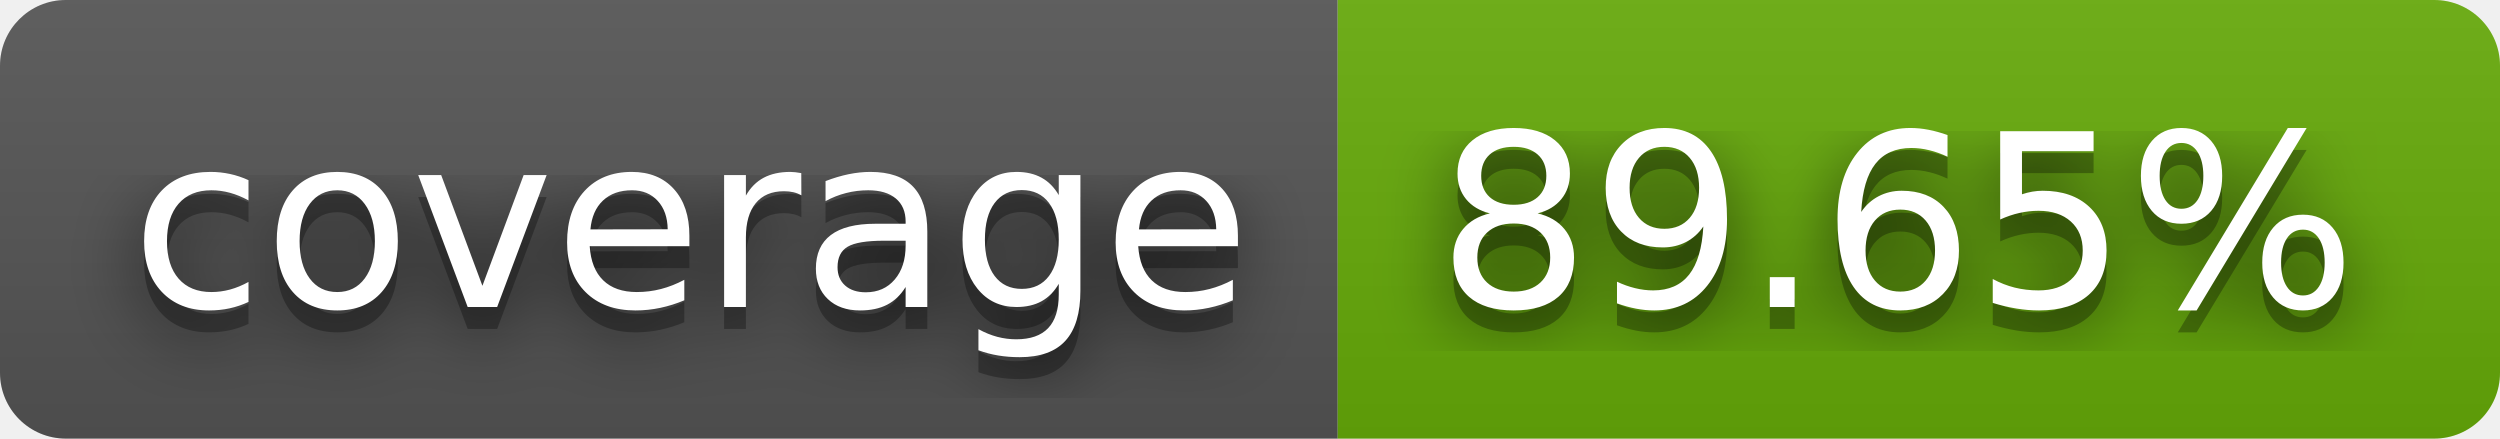
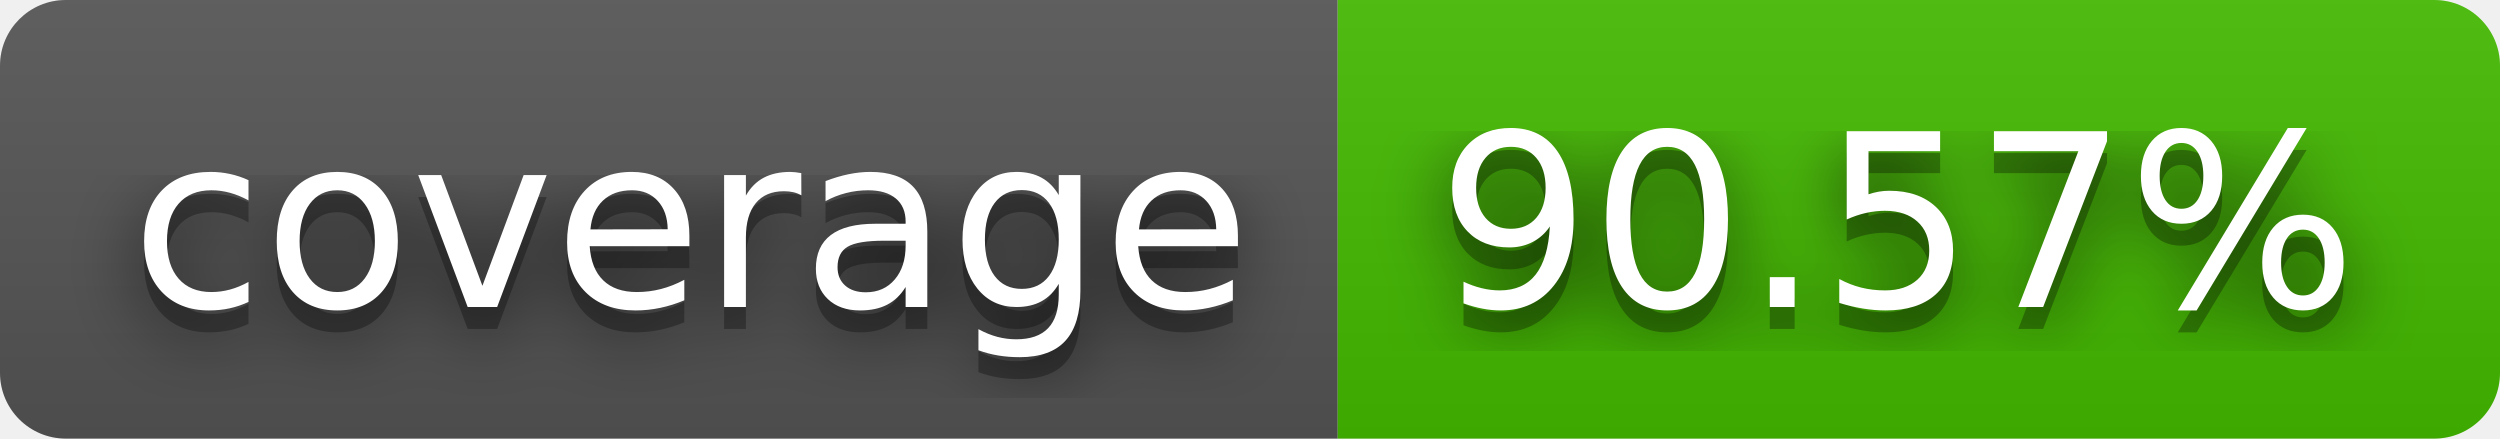
- <svg xmlns="http://www.w3.org/2000/svg" width="114" height="20" role="img" aria-label="coverage: 89.65%">
+ <svg xmlns="http://www.w3.org/2000/svg" width="114" height="20" role="img" aria-label="coverage: 90.57%">
  <filter id="blur">
    <feGaussianBlur stdDeviation="16" />
  </filter>
  <linearGradient id="s" x2="0" y2="100%">
    <stop offset="0" stop-color="#bbb" stop-opacity=".1" />
    <stop offset="1" stop-opacity=".1" />
  </linearGradient>
  <clipPath id="r">
    <rect width="114" height="20" rx="3" />
  </clipPath>
  <g clip-path="url(#r)">
    <rect width="61" height="20" fill="#555" />
-     <rect x="61" width="53" height="20" fill="#67ac09" />
+     <rect x="61" width="53" height="20" fill="#4b0" />
    <rect width="114" height="20" fill="url(#s)" />
  </g>
  <g fill="#fff" text-anchor="middle" font-family="Verdana,Geneva,DejaVu Sans,sans-serif" text-rendering="geometricPrecision" font-size="110">
    <g transform="scale(.1)">
      <g aria-hidden="true" fill="#010101">
        <text x="315" y="150" fill-opacity=".8" filter="url(#blur)" textLength="510">coverage</text>
        <text x="315" y="150" fill-opacity=".3" textLength="510">coverage</text>
      </g>
      <text x="315" y="140" textLength="510">coverage</text>
    </g>
    <g transform="scale(.1)">
      <g aria-hidden="true" fill="#010101">
-         <text x="865" y="150" fill-opacity=".8" filter="url(#blur)" textLength="430">89.65%</text>
-         <text x="865" y="150" fill-opacity=".3" textLength="430">89.65%</text>
+         <text x="865" y="150" fill-opacity=".8" filter="url(#blur)" textLength="430">90.57%</text>
+         <text x="865" y="150" fill-opacity=".3" textLength="430">90.57%</text>
      </g>
-       <text x="865" y="140" textLength="430">89.65%</text>
+       <text x="865" y="140" textLength="430">90.57%</text>
    </g>
  </g>
</svg>
